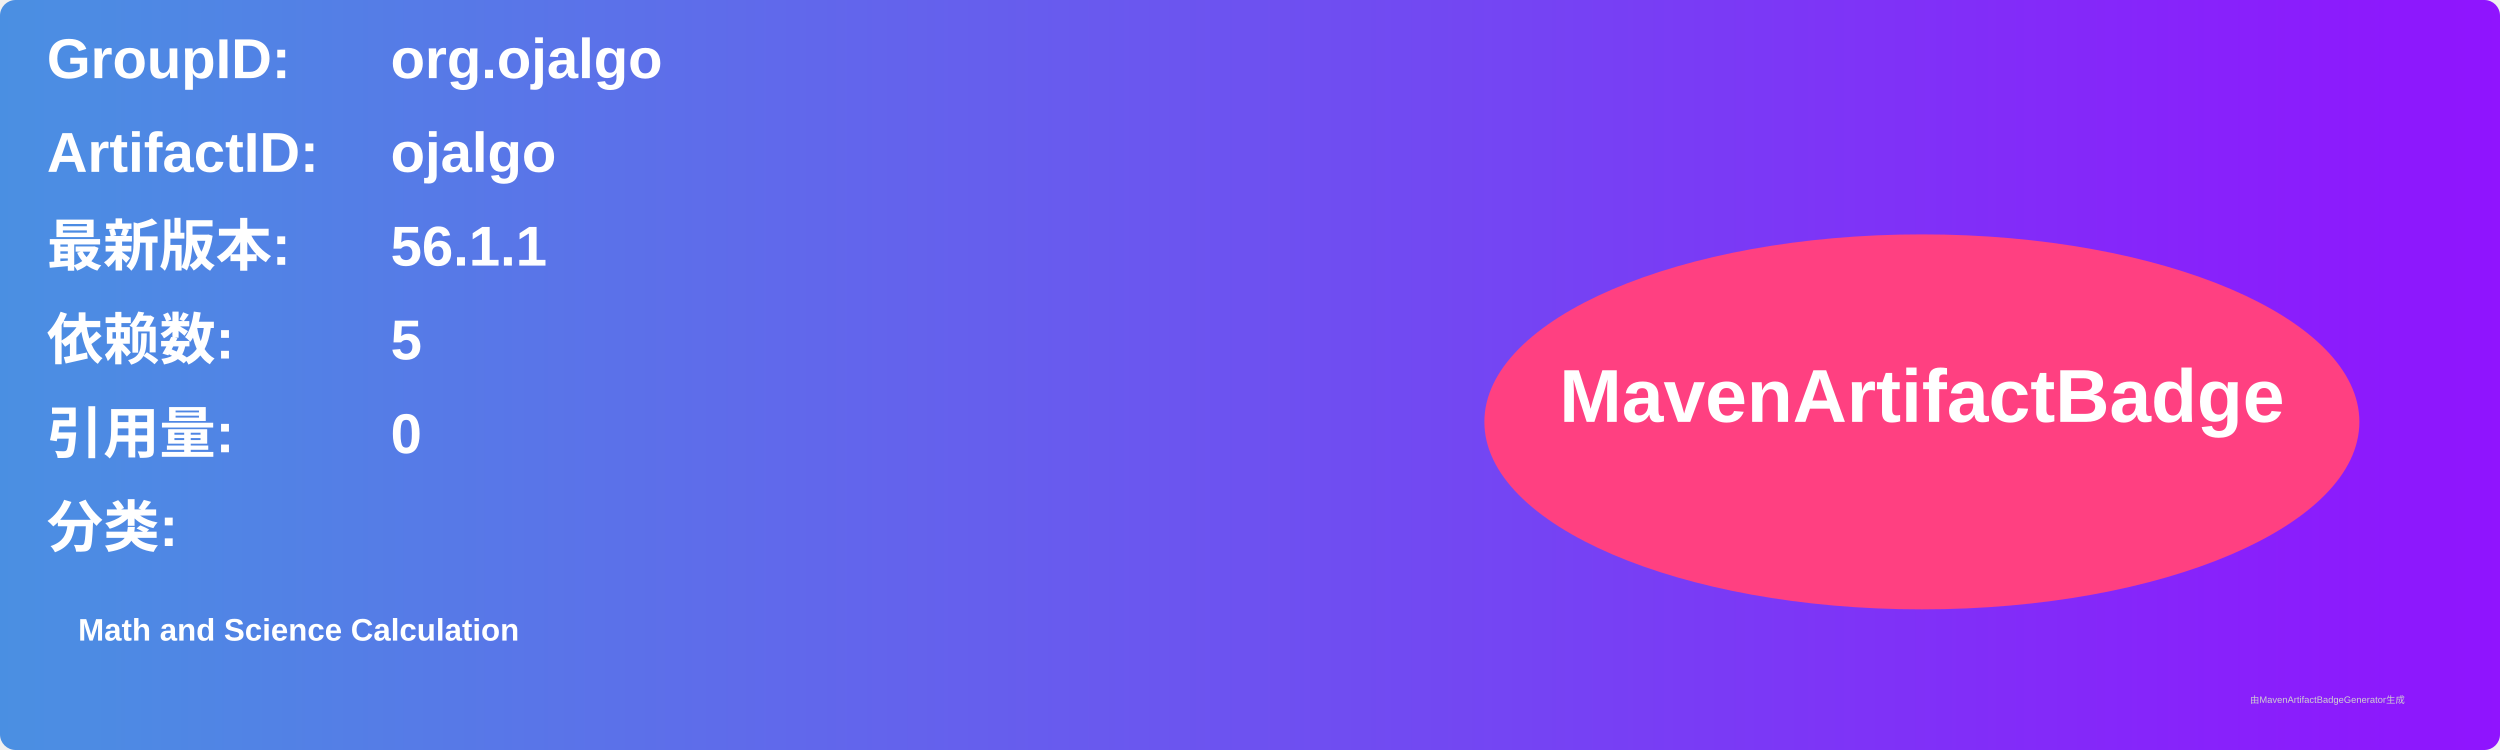
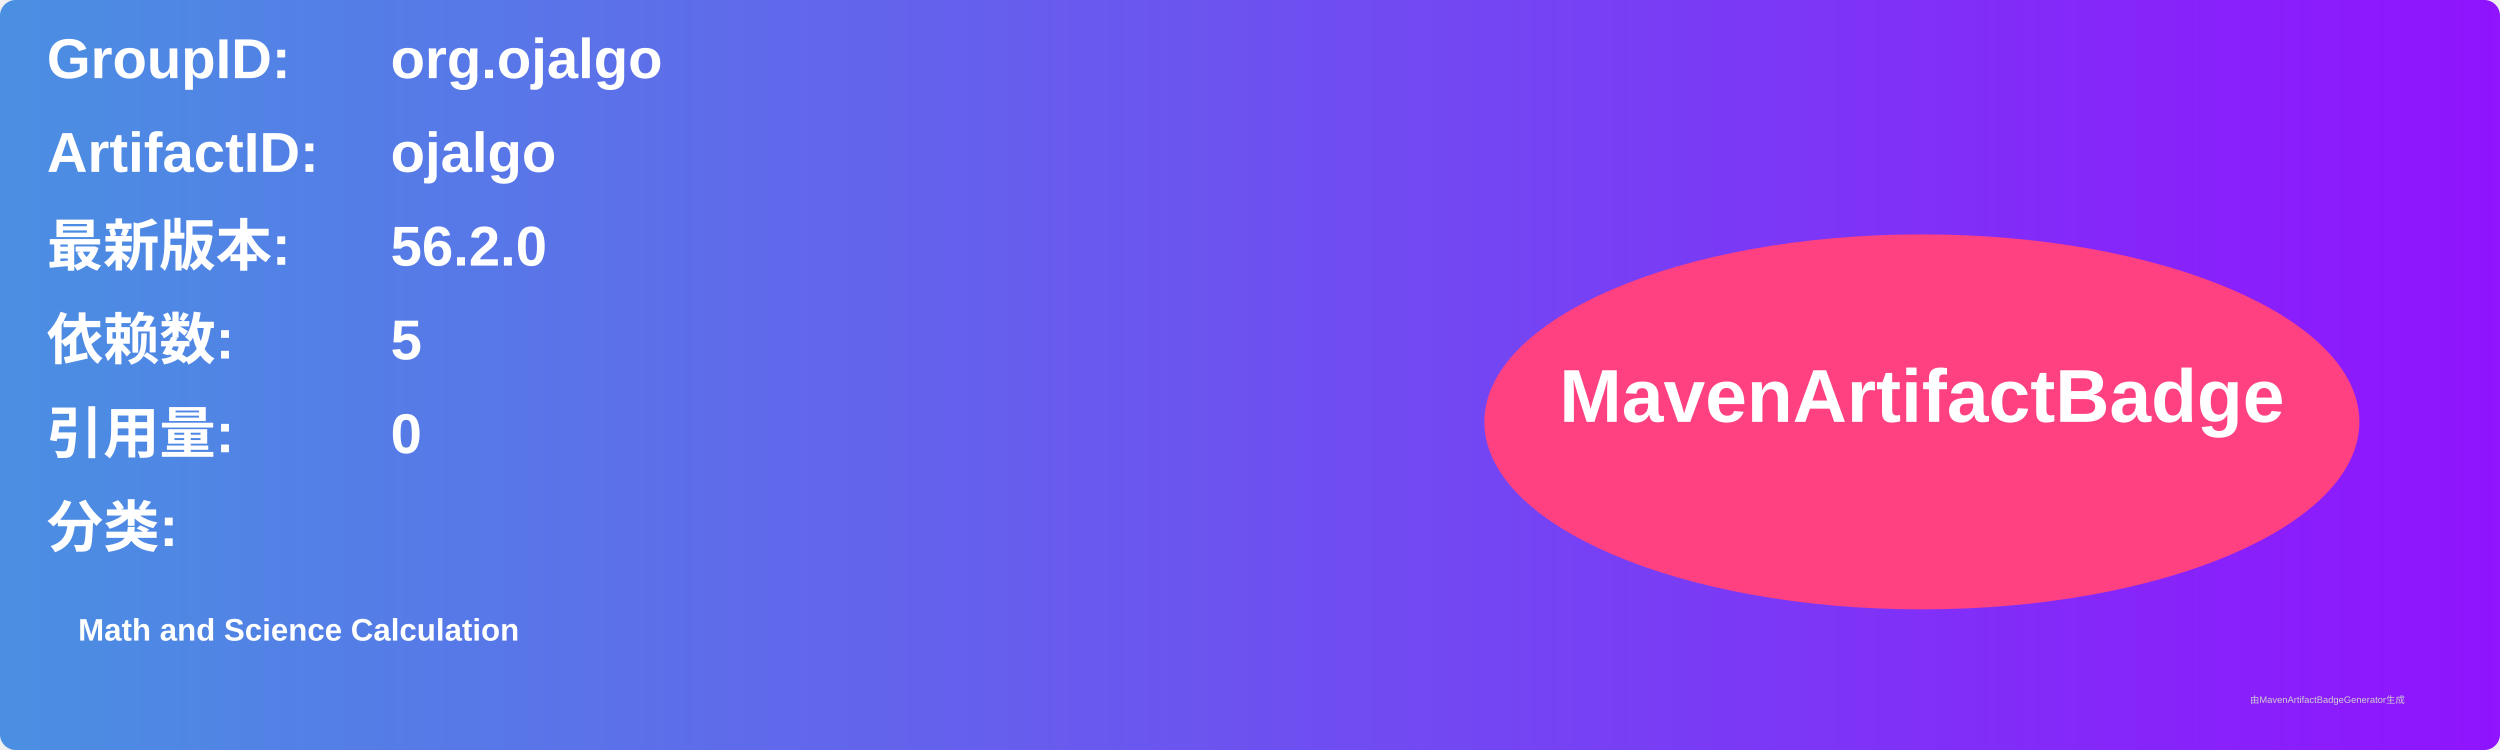
<svg xmlns="http://www.w3.org/2000/svg" width="800" height="240" viewBox="0 0 800 240">
  <linearGradient id="grad" x1="0%" y1="0%" x2="100%" y2="0%">
    <stop offset="0%" stop-color="#4a90e2" />
    <stop offset="100%" stop-color="#9013fe" />
  </linearGradient>
  <rect width="100%" height="100%" rx="5" ry="5" fill="url(#grad)" />
  <g transform="translate(15, 15)">
    <text x="0" y="10" font-family="Arial" font-size="18" fill="white" font-weight="bold" width="260">GroupID:</text>
    <text x="110" y="10" font-family="Arial" font-size="18" fill="white" font-weight="bold" width="460">org.ojalgo</text>
    <text x="0" y="40" font-family="Arial" font-size="18" fill="white" font-weight="bold" width="260">ArtifactID:</text>
    <text x="110" y="40" font-family="Arial" font-size="18" fill="white" font-weight="bold" width="460">ojalgo</text>
    <text x="0" y="70" font-family="Arial" font-size="18" fill="white" font-weight="bold">最新版本:</text>
    <text x="110" y="70" font-family="Arial" font-size="18" fill="white" font-weight="bold">
-       <tspan font-weight="bold">56.1.1</tspan>
+       <tspan font-weight="bold">56.2.0</tspan>
    </text>
    <text x="0" y="100" font-family="Arial" font-size="18" fill="white" font-weight="bold">依赖数: </text>
    <text x="110" y="100" font-family="Arial" font-size="18" fill="white">
      <tspan font-weight="bold">5</tspan>
    </text>
    <text x="0" y="130" font-family="Arial" font-size="18" fill="white" font-weight="bold">引用量: </text>
    <text x="110" y="130" font-family="Arial" font-size="18" fill="white">
      <tspan font-weight="bold">0</tspan>
    </text>
    <text x="0" y="160" font-family="Arial" font-size="18" fill="white" font-weight="bold">分类:</text>
    <text x="10" y="190" font-family="Arial" font-size="10" fill="white">
      <tspan font-weight="bold">Math and Science Calculation</tspan>
    </text>
    <ellipse cx="600" cy="120" rx="140" ry="60" fill="#ff4081" />
    <text x="600" y="120" text-anchor="middle" font-family="Arial" font-size="24" fill="white" font-weight="bold">MavenArtifactBadge</text>
  </g>
  <text x="720" y="225" font-family="Arial" font-size="3" fill="#d0d0d0">由MavenArtifactBadgeGenerator生成</text>
</svg>
